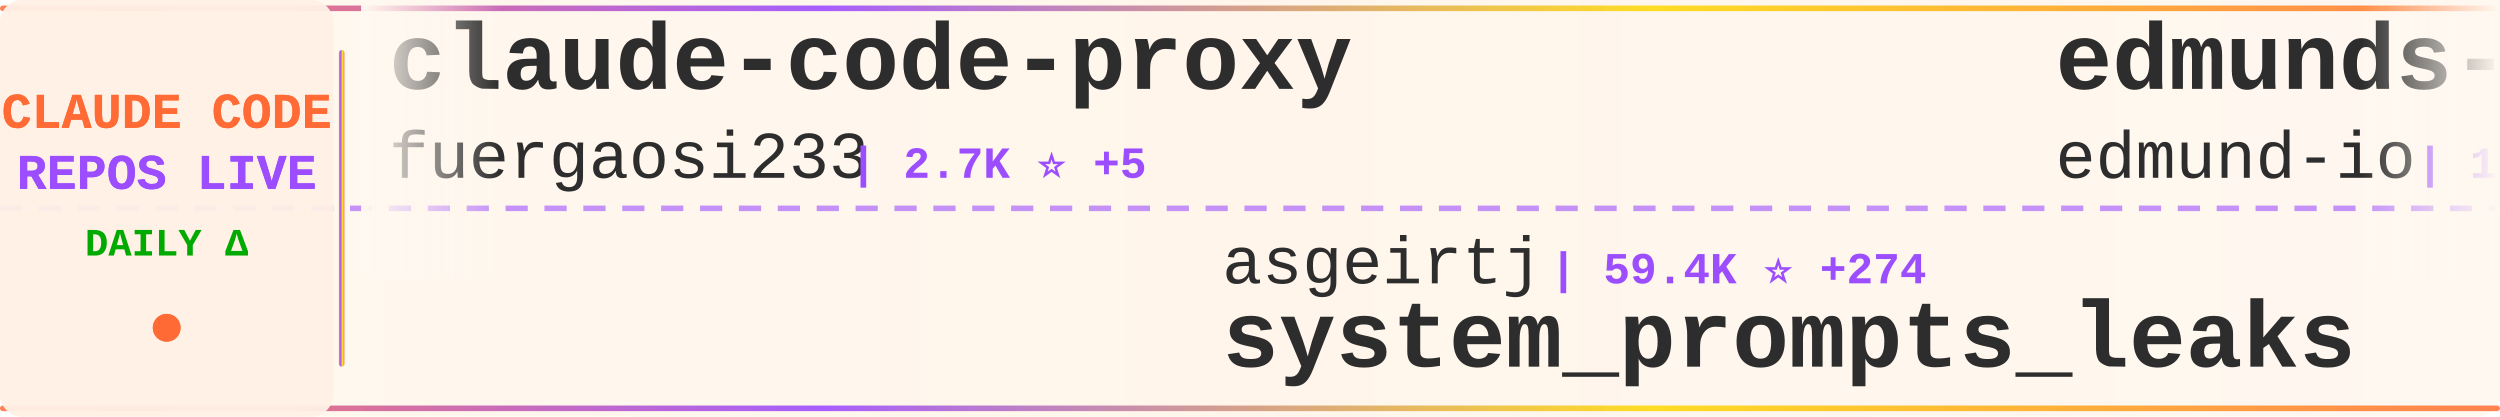
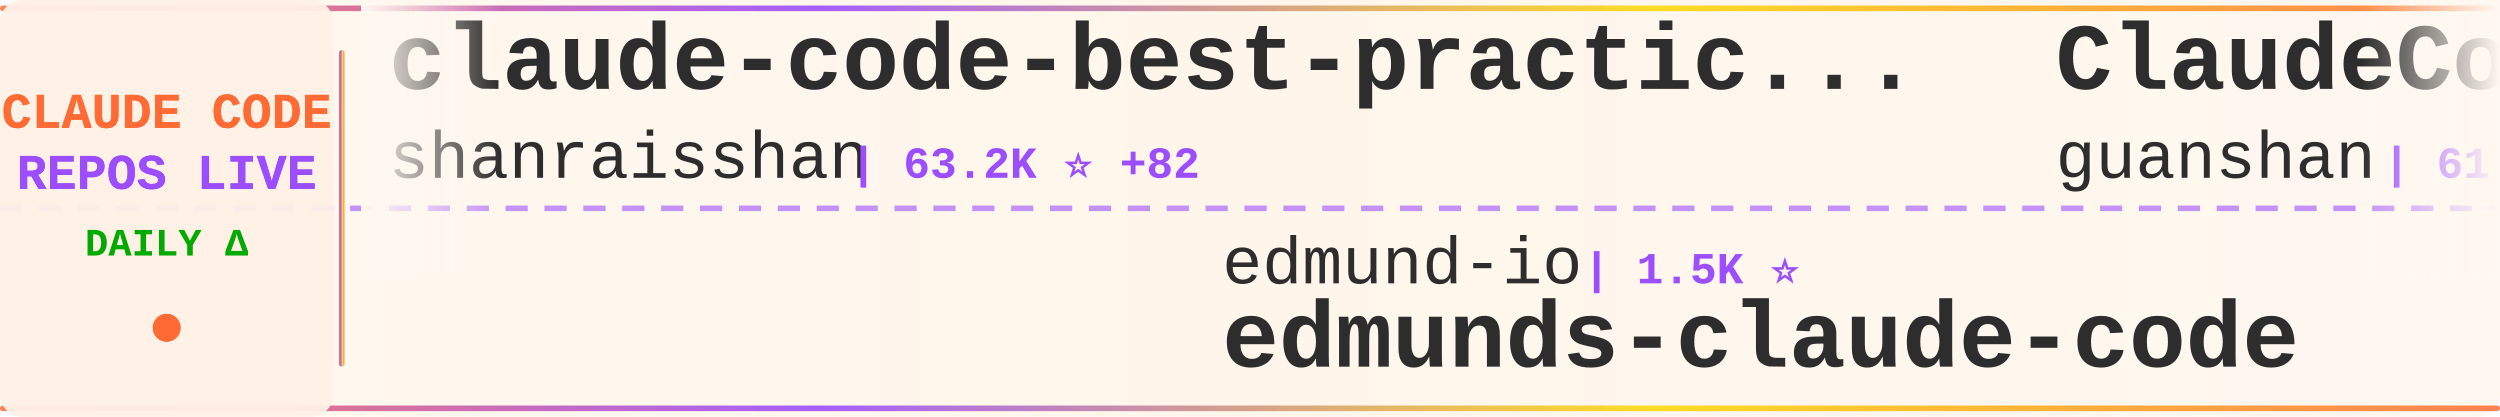
<svg xmlns="http://www.w3.org/2000/svg" width="900" height="150">
  <defs>
    <linearGradient id="tickerBg" x1="0%" y1="0%" x2="100%" y2="0%">
      <stop offset="0%" style="stop-color:#fff8f0;stop-opacity:0.98" />
      <stop offset="50%" style="stop-color:#fff5eb;stop-opacity:1" />
      <stop offset="100%" style="stop-color:#fff8f0;stop-opacity:0.98" />
    </linearGradient>
    <linearGradient id="borderGrad" x1="0%" y1="0%" x2="100%" y2="0%">
      <stop offset="0%" style="stop-color:#FF6B35;stop-opacity:0.85">
        <animate attributeName="stop-opacity" values="0.85;1;0.85" dur="2s" repeatCount="indefinite" />
      </stop>
      <stop offset="33%" style="stop-color:#9C4EFF;stop-opacity:0.9">
        <animate attributeName="stop-opacity" values="0.9;1;0.9" dur="2.2s" repeatCount="indefinite" />
      </stop>
      <stop offset="66%" style="stop-color:#FFD700;stop-opacity:0.85">
        <animate attributeName="stop-opacity" values="0.85;1;0.85" dur="1.8s" repeatCount="indefinite" />
      </stop>
      <stop offset="100%" style="stop-color:#FF6B35;stop-opacity:0.85">
        <animate attributeName="stop-opacity" values="0.85;1;0.85" dur="2s" repeatCount="indefinite" />
      </stop>
    </linearGradient>
    <filter id="textGlow">
      <feGaussianBlur stdDeviation="0.15" result="coloredBlur" />
      <feMerge>
        <feMergeNode in="coloredBlur" />
        <feMergeNode in="SourceGraphic" />
      </feMerge>
    </filter>
    <filter id="metricGlow">
      <feGaussianBlur stdDeviation="0.2" result="coloredBlur" />
      <feMerge>
        <feMergeNode in="coloredBlur" />
        <feMergeNode in="SourceGraphic" />
      </feMerge>
    </filter>
    <linearGradient id="leftFade" x1="0%" y1="0%" x2="100%" y2="0%">
      <stop offset="0%" style="stop-color:#fff8f0;stop-opacity:1" />
      <stop offset="100%" style="stop-color:#fff8f0;stop-opacity:0" />
    </linearGradient>
    <linearGradient id="rightFade" x1="0%" y1="0%" x2="100%" y2="0%">
      <stop offset="0%" style="stop-color:#fff8f0;stop-opacity:0" />
      <stop offset="100%" style="stop-color:#fff8f0;stop-opacity:1" />
    </linearGradient>
  </defs>
  <rect width="900" height="150" fill="url(#tickerBg)" rx="8" />
  <rect x="0" y="2" width="900" height="2" fill="url(#borderGrad)" rx="1" />
  <rect x="0" y="146" width="900" height="2" fill="url(#borderGrad)" rx="1" />
  <line x1="0" y1="75" x2="900" y2="75" stroke="#9C4EFF" stroke-width="2" stroke-dasharray="8 6" opacity="0.6" />
  <rect x="0" y="0" width="120" height="150" fill="#fff0e6" opacity="0.95" rx="8" />
  <text x="60" y="46" font-family="'Courier New', monospace" font-size="18" font-weight="bold" fill="#FF6B35" text-anchor="middle" filter="url(#textGlow)">
    CLAUDE CODE
  </text>
  <text x="60" y="68" font-family="'Courier New', monospace" font-size="18" font-weight="bold" fill="#9C4EFF" text-anchor="middle" filter="url(#textGlow)">
    REPOS LIVE
  </text>
  <text x="60" y="92" font-family="'Courier New', monospace" font-size="14" font-weight="bold" fill="#00aa00" text-anchor="middle">
    DAILY Δ
  </text>
  <circle cx="60" cy="118" r="5" fill="#FF6B35" filter="url(#metricGlow)">
    <animate attributeName="r" values="4;6;4" dur="1.5s" repeatCount="indefinite" />
    <animate attributeName="opacity" values="0.6;1;0.6" dur="1.5s" repeatCount="indefinite" />
  </circle>
  <rect x="122" y="18" width="2" height="114" fill="url(#borderGrad)" rx="1" />
  <clipPath id="tickerClip">
    <rect x="130" y="0" width="770" height="150" />
  </clipPath>
  <g clip-path="url(#tickerClip)">
    <g id="tickerItems">
      <animateTransform attributeName="transform" attributeType="XML" type="translate" from="0 0" to="-3000 0" dur="54s" repeatCount="indefinite" />
      <g transform="translate(0, 0)">
-         <text x="140" y="32" font-family="'Courier New', monospace" font-size="34" font-weight="bold" fill="#2d2d2d">claude-code-proxy</text>
-         <text x="140" y="64" font-family="'Courier New', monospace" font-size="24" font-weight="normal" fill="#2d2d2d" opacity="1.0">fuergaosi233</text>
-         <text x="306" y="64" font-family="'Courier New', monospace" font-size="16" font-weight="bold" fill="#9C4EFF"> | 2.7K ⭐ +5</text>
+         <text x="140" y="32" font-family="'Courier New', monospace" font-size="34" font-weight="bold" fill="#2d2d2d">claude-code-best-practic...</text>
+         <text x="140" y="64" font-family="'Courier New', monospace" font-size="24" font-weight="normal" fill="#2d2d2d" opacity="1.0">shanraisshan</text>
+         <text x="306" y="64" font-family="'Courier New', monospace" font-size="16" font-weight="bold" fill="#9C4EFF"> | 63.2K ⭐ +82</text>
      </g>
      <g transform="translate(300, 0)">
-         <text x="140" y="102" font-family="'Courier New', monospace" font-size="24" font-weight="normal" fill="#2d2d2d" opacity="1.0">asgeirtj</text>
-         <text x="258" y="102" font-family="'Courier New', monospace" font-size="16" font-weight="bold" fill="#9C4EFF"> | 59.4K ⭐ +274</text>
-         <text x="140" y="132" font-family="'Courier New', monospace" font-size="34" font-weight="bold" fill="#2d2d2d">system_prompts_leaks</text>
+         <text x="140" y="102" font-family="'Courier New', monospace" font-size="24" font-weight="normal" fill="#2d2d2d" opacity="1.0">edmund-io</text>
+         <text x="270" y="102" font-family="'Courier New', monospace" font-size="16" font-weight="bold" fill="#9C4EFF"> | 1.5K ⭐</text>
+         <text x="140" y="132" font-family="'Courier New', monospace" font-size="34" font-weight="bold" fill="#2d2d2d">edmunds-claude-code</text>
      </g>
      <g transform="translate(600, 0)">
-         <text x="140" y="32" font-family="'Courier New', monospace" font-size="34" font-weight="bold" fill="#2d2d2d">edmunds-claude-code</text>
-         <text x="140" y="64" font-family="'Courier New', monospace" font-size="24" font-weight="normal" fill="#2d2d2d" opacity="1.0">edmund-io</text>
-         <text x="270" y="64" font-family="'Courier New', monospace" font-size="16" font-weight="bold" fill="#9C4EFF"> | 1.5K ⭐</text>
+         <text x="140" y="32" font-family="'Courier New', monospace" font-size="34" font-weight="bold" fill="#2d2d2d">ClaudeCode</text>
+         <text x="140" y="64" font-family="'Courier New', monospace" font-size="24" font-weight="normal" fill="#2d2d2d" opacity="1.0">guanshan</text>
+         <text x="258" y="64" font-family="'Courier New', monospace" font-size="16" font-weight="bold" fill="#9C4EFF"> | 61 ⭐</text>
      </g>
      <g transform="translate(900, 0)">
-         <text x="140" y="102" font-family="'Courier New', monospace" font-size="24" font-weight="normal" fill="#2d2d2d" opacity="1.0">pedrohcgs</text>
-         <text x="270" y="102" font-family="'Courier New', monospace" font-size="16" font-weight="bold" fill="#9C4EFF"> | 1.4K ⭐ +1</text>
-         <text x="140" y="132" font-family="'Courier New', monospace" font-size="34" font-weight="bold" fill="#2d2d2d">claude-code-my-workflow</text>
+         <text x="140" y="102" font-family="'Courier New', monospace" font-size="24" font-weight="normal" fill="#2d2d2d" opacity="1.0">ChrisWiles</text>
+         <text x="282" y="102" font-family="'Courier New', monospace" font-size="16" font-weight="bold" fill="#9C4EFF"> | 6.0K ⭐ +2</text>
+         <text x="140" y="132" font-family="'Courier New', monospace" font-size="34" font-weight="bold" fill="#2d2d2d">claude-code-showcase</text>
      </g>
      <g transform="translate(1200, 0)">
-         <text x="140" y="32" font-family="'Courier New', monospace" font-size="34" font-weight="bold" fill="#2d2d2d">claude-code-ultimate-gui...</text>
-         <text x="140" y="64" font-family="'Courier New', monospace" font-size="24" font-weight="normal" fill="#2d2d2d" opacity="1.0">FlorianBruniaux</text>
-         <text x="342" y="64" font-family="'Courier New', monospace" font-size="16" font-weight="bold" fill="#9C4EFF"> | 5.5K ⭐ +10</text>
+         <text x="140" y="32" font-family="'Courier New', monospace" font-size="34" font-weight="bold" fill="#2d2d2d">claude-code-tips</text>
+         <text x="140" y="64" font-family="'Courier New', monospace" font-size="24" font-weight="normal" fill="#2d2d2d" opacity="1.0">ykdojo</text>
+         <text x="234" y="64" font-family="'Courier New', monospace" font-size="16" font-weight="bold" fill="#9C4EFF"> | 9.4K ⭐ +15</text>
      </g>
      <g transform="translate(1500, 0)">
-         <text x="140" y="102" font-family="'Courier New', monospace" font-size="24" font-weight="normal" fill="#2d2d2d" opacity="1.0">pengchengneo</text>
-         <text x="306" y="102" font-family="'Courier New', monospace" font-size="16" font-weight="bold" fill="#9C4EFF"> | 1.7K ⭐ +4</text>
-         <text x="140" y="132" font-family="'Courier New', monospace" font-size="34" font-weight="bold" fill="#2d2d2d">Claude-Code</text>
+         <text x="140" y="102" font-family="'Courier New', monospace" font-size="24" font-weight="normal" fill="#2d2d2d" opacity="1.0">lintsinghua</text>
+         <text x="294" y="102" font-family="'Courier New', monospace" font-size="16" font-weight="bold" fill="#9C4EFF"> | 4.0K ⭐ +7</text>
+         <text x="140" y="132" font-family="'Courier New', monospace" font-size="34" font-weight="bold" fill="#2d2d2d">claude-code-book</text>
      </g>
      <g transform="translate(1800, 0)">
-         <text x="140" y="32" font-family="'Courier New', monospace" font-size="34" font-weight="bold" fill="#2d2d2d">claude-code-rev</text>
-         <text x="140" y="64" font-family="'Courier New', monospace" font-size="24" font-weight="normal" fill="#2d2d2d" opacity="1.0">oboard</text>
-         <text x="234" y="64" font-family="'Courier New', monospace" font-size="16" font-weight="bold" fill="#9C4EFF"> | 3.3K ⭐ +1</text>
+         <text x="140" y="32" font-family="'Courier New', monospace" font-size="34" font-weight="bold" fill="#2d2d2d">Auto-claude-code-researc...</text>
+         <text x="140" y="64" font-family="'Courier New', monospace" font-size="24" font-weight="normal" fill="#2d2d2d" opacity="1.0">wanshuiyin</text>
+         <text x="282" y="64" font-family="'Courier New', monospace" font-size="16" font-weight="bold" fill="#9C4EFF"> | 13.7K ⭐ +41</text>
      </g>
      <g transform="translate(2100, 0)">
-         <text x="140" y="102" font-family="'Courier New', monospace" font-size="24" font-weight="normal" fill="#2d2d2d" opacity="1.0">shanraisshan</text>
-         <text x="306" y="102" font-family="'Courier New', monospace" font-size="16" font-weight="bold" fill="#9C4EFF"> | 63.2K ⭐ +78</text>
-         <text x="140" y="132" font-family="'Courier New', monospace" font-size="34" font-weight="bold" fill="#2d2d2d">claude-code-best-practic...</text>
+         <text x="140" y="102" font-family="'Courier New', monospace" font-size="24" font-weight="normal" fill="#2d2d2d" opacity="1.0">Cranot</text>
+         <text x="234" y="102" font-family="'Courier New', monospace" font-size="16" font-weight="bold" fill="#9C4EFF"> | 2.8K ⭐</text>
+         <text x="140" y="132" font-family="'Courier New', monospace" font-size="34" font-weight="bold" fill="#2d2d2d">claude-code-guide</text>
      </g>
      <g transform="translate(2400, 0)">
-         <text x="140" y="32" font-family="'Courier New', monospace" font-size="34" font-weight="bold" fill="#2d2d2d">Auto-claude-code-researc...</text>
-         <text x="140" y="64" font-family="'Courier New', monospace" font-size="24" font-weight="normal" fill="#2d2d2d" opacity="1.0">wanshuiyin</text>
-         <text x="282" y="64" font-family="'Courier New', monospace" font-size="16" font-weight="bold" fill="#9C4EFF"> | 13.7K ⭐ +48</text>
+         <text x="140" y="32" font-family="'Courier New', monospace" font-size="34" font-weight="bold" fill="#2d2d2d">claude-code-router</text>
+         <text x="140" y="64" font-family="'Courier New', monospace" font-size="24" font-weight="normal" fill="#2d2d2d" opacity="1.0">musistudio</text>
+         <text x="282" y="64" font-family="'Courier New', monospace" font-size="16" font-weight="bold" fill="#9C4EFF"> | 36.0K ⭐ +92</text>
      </g>
      <g transform="translate(2700, 0)">
-         <text x="140" y="102" font-family="'Courier New', monospace" font-size="24" font-weight="normal" fill="#2d2d2d" opacity="1.0">Windy3f3f3f3f</text>
-         <text x="318" y="102" font-family="'Courier New', monospace" font-size="16" font-weight="bold" fill="#9C4EFF"> | 2.4K ⭐ +7</text>
-         <text x="140" y="132" font-family="'Courier New', monospace" font-size="34" font-weight="bold" fill="#2d2d2d">claude-code-from-scratch</text>
+         <text x="140" y="102" font-family="'Courier New', monospace" font-size="24" font-weight="normal" fill="#2d2d2d" opacity="1.0">zebbern</text>
+         <text x="246" y="102" font-family="'Courier New', monospace" font-size="16" font-weight="bold" fill="#9C4EFF"> | 4.4K ⭐ +4</text>
+         <text x="140" y="132" font-family="'Courier New', monospace" font-size="34" font-weight="bold" fill="#2d2d2d">claude-code-guide</text>
      </g>
      <g transform="translate(3000, 0)">
-         <text x="140" y="32" font-family="'Courier New', monospace" font-size="34" font-weight="bold" fill="#2d2d2d">claude-code-proxy</text>
-         <text x="140" y="64" font-family="'Courier New', monospace" font-size="24" font-weight="normal" fill="#2d2d2d" opacity="1.0">fuergaosi233</text>
-         <text x="306" y="64" font-family="'Courier New', monospace" font-size="16" font-weight="bold" fill="#9C4EFF"> | 2.7K ⭐ +5</text>
+         <text x="140" y="32" font-family="'Courier New', monospace" font-size="34" font-weight="bold" fill="#2d2d2d">claude-code-best-practic...</text>
+         <text x="140" y="64" font-family="'Courier New', monospace" font-size="24" font-weight="normal" fill="#2d2d2d" opacity="1.0">shanraisshan</text>
+         <text x="306" y="64" font-family="'Courier New', monospace" font-size="16" font-weight="bold" fill="#9C4EFF"> | 63.2K ⭐ +82</text>
      </g>
      <g transform="translate(3300, 0)">
-         <text x="140" y="102" font-family="'Courier New', monospace" font-size="24" font-weight="normal" fill="#2d2d2d" opacity="1.0">asgeirtj</text>
-         <text x="258" y="102" font-family="'Courier New', monospace" font-size="16" font-weight="bold" fill="#9C4EFF"> | 59.4K ⭐ +274</text>
-         <text x="140" y="132" font-family="'Courier New', monospace" font-size="34" font-weight="bold" fill="#2d2d2d">system_prompts_leaks</text>
+         <text x="140" y="102" font-family="'Courier New', monospace" font-size="24" font-weight="normal" fill="#2d2d2d" opacity="1.0">edmund-io</text>
+         <text x="270" y="102" font-family="'Courier New', monospace" font-size="16" font-weight="bold" fill="#9C4EFF"> | 1.5K ⭐</text>
+         <text x="140" y="132" font-family="'Courier New', monospace" font-size="34" font-weight="bold" fill="#2d2d2d">edmunds-claude-code</text>
      </g>
      <g transform="translate(3600, 0)">
-         <text x="140" y="32" font-family="'Courier New', monospace" font-size="34" font-weight="bold" fill="#2d2d2d">edmunds-claude-code</text>
-         <text x="140" y="64" font-family="'Courier New', monospace" font-size="24" font-weight="normal" fill="#2d2d2d" opacity="1.0">edmund-io</text>
-         <text x="270" y="64" font-family="'Courier New', monospace" font-size="16" font-weight="bold" fill="#9C4EFF"> | 1.5K ⭐</text>
+         <text x="140" y="32" font-family="'Courier New', monospace" font-size="34" font-weight="bold" fill="#2d2d2d">ClaudeCode</text>
+         <text x="140" y="64" font-family="'Courier New', monospace" font-size="24" font-weight="normal" fill="#2d2d2d" opacity="1.0">guanshan</text>
+         <text x="258" y="64" font-family="'Courier New', monospace" font-size="16" font-weight="bold" fill="#9C4EFF"> | 61 ⭐</text>
      </g>
      <g transform="translate(3900, 0)">
-         <text x="140" y="102" font-family="'Courier New', monospace" font-size="24" font-weight="normal" fill="#2d2d2d" opacity="1.0">pedrohcgs</text>
-         <text x="270" y="102" font-family="'Courier New', monospace" font-size="16" font-weight="bold" fill="#9C4EFF"> | 1.4K ⭐ +1</text>
-         <text x="140" y="132" font-family="'Courier New', monospace" font-size="34" font-weight="bold" fill="#2d2d2d">claude-code-my-workflow</text>
+         <text x="140" y="102" font-family="'Courier New', monospace" font-size="24" font-weight="normal" fill="#2d2d2d" opacity="1.0">ChrisWiles</text>
+         <text x="282" y="102" font-family="'Courier New', monospace" font-size="16" font-weight="bold" fill="#9C4EFF"> | 6.0K ⭐ +2</text>
+         <text x="140" y="132" font-family="'Courier New', monospace" font-size="34" font-weight="bold" fill="#2d2d2d">claude-code-showcase</text>
      </g>
    </g>
  </g>
  <rect x="130" y="0" width="50" height="100" fill="url(#leftFade)" />
  <rect x="850" y="0" width="50" height="100" fill="url(#rightFade)" />
</svg>
